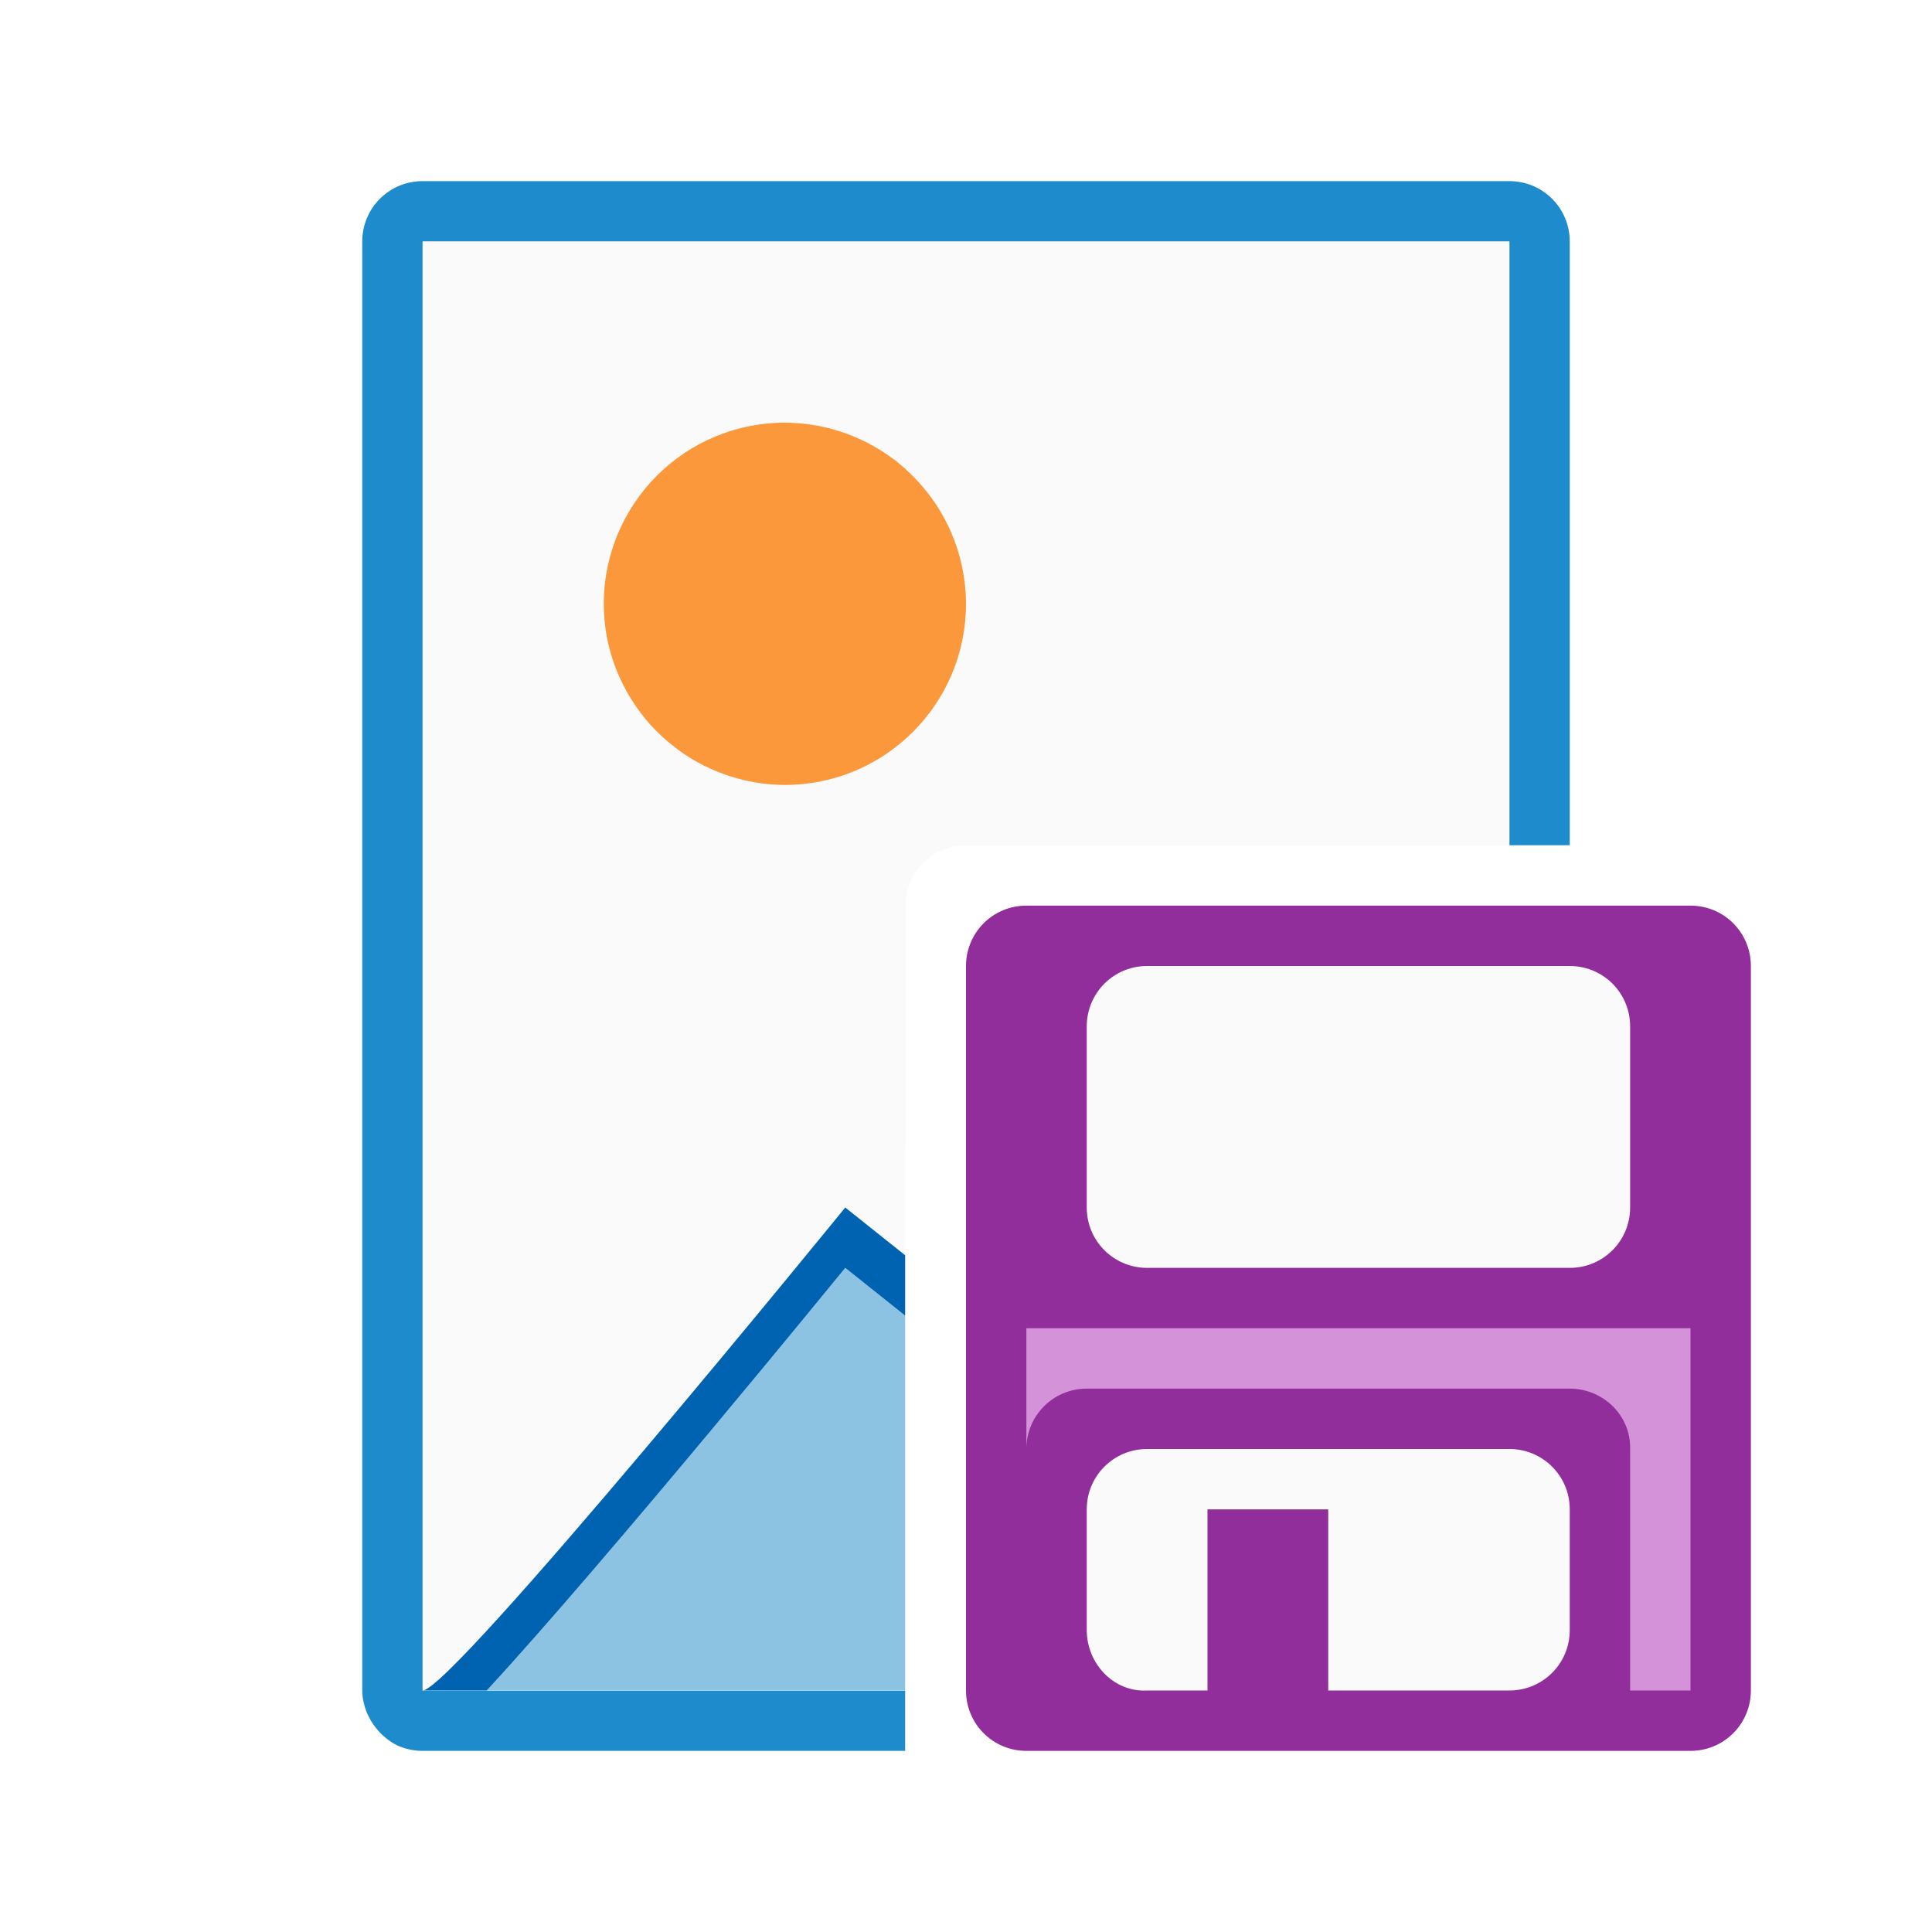
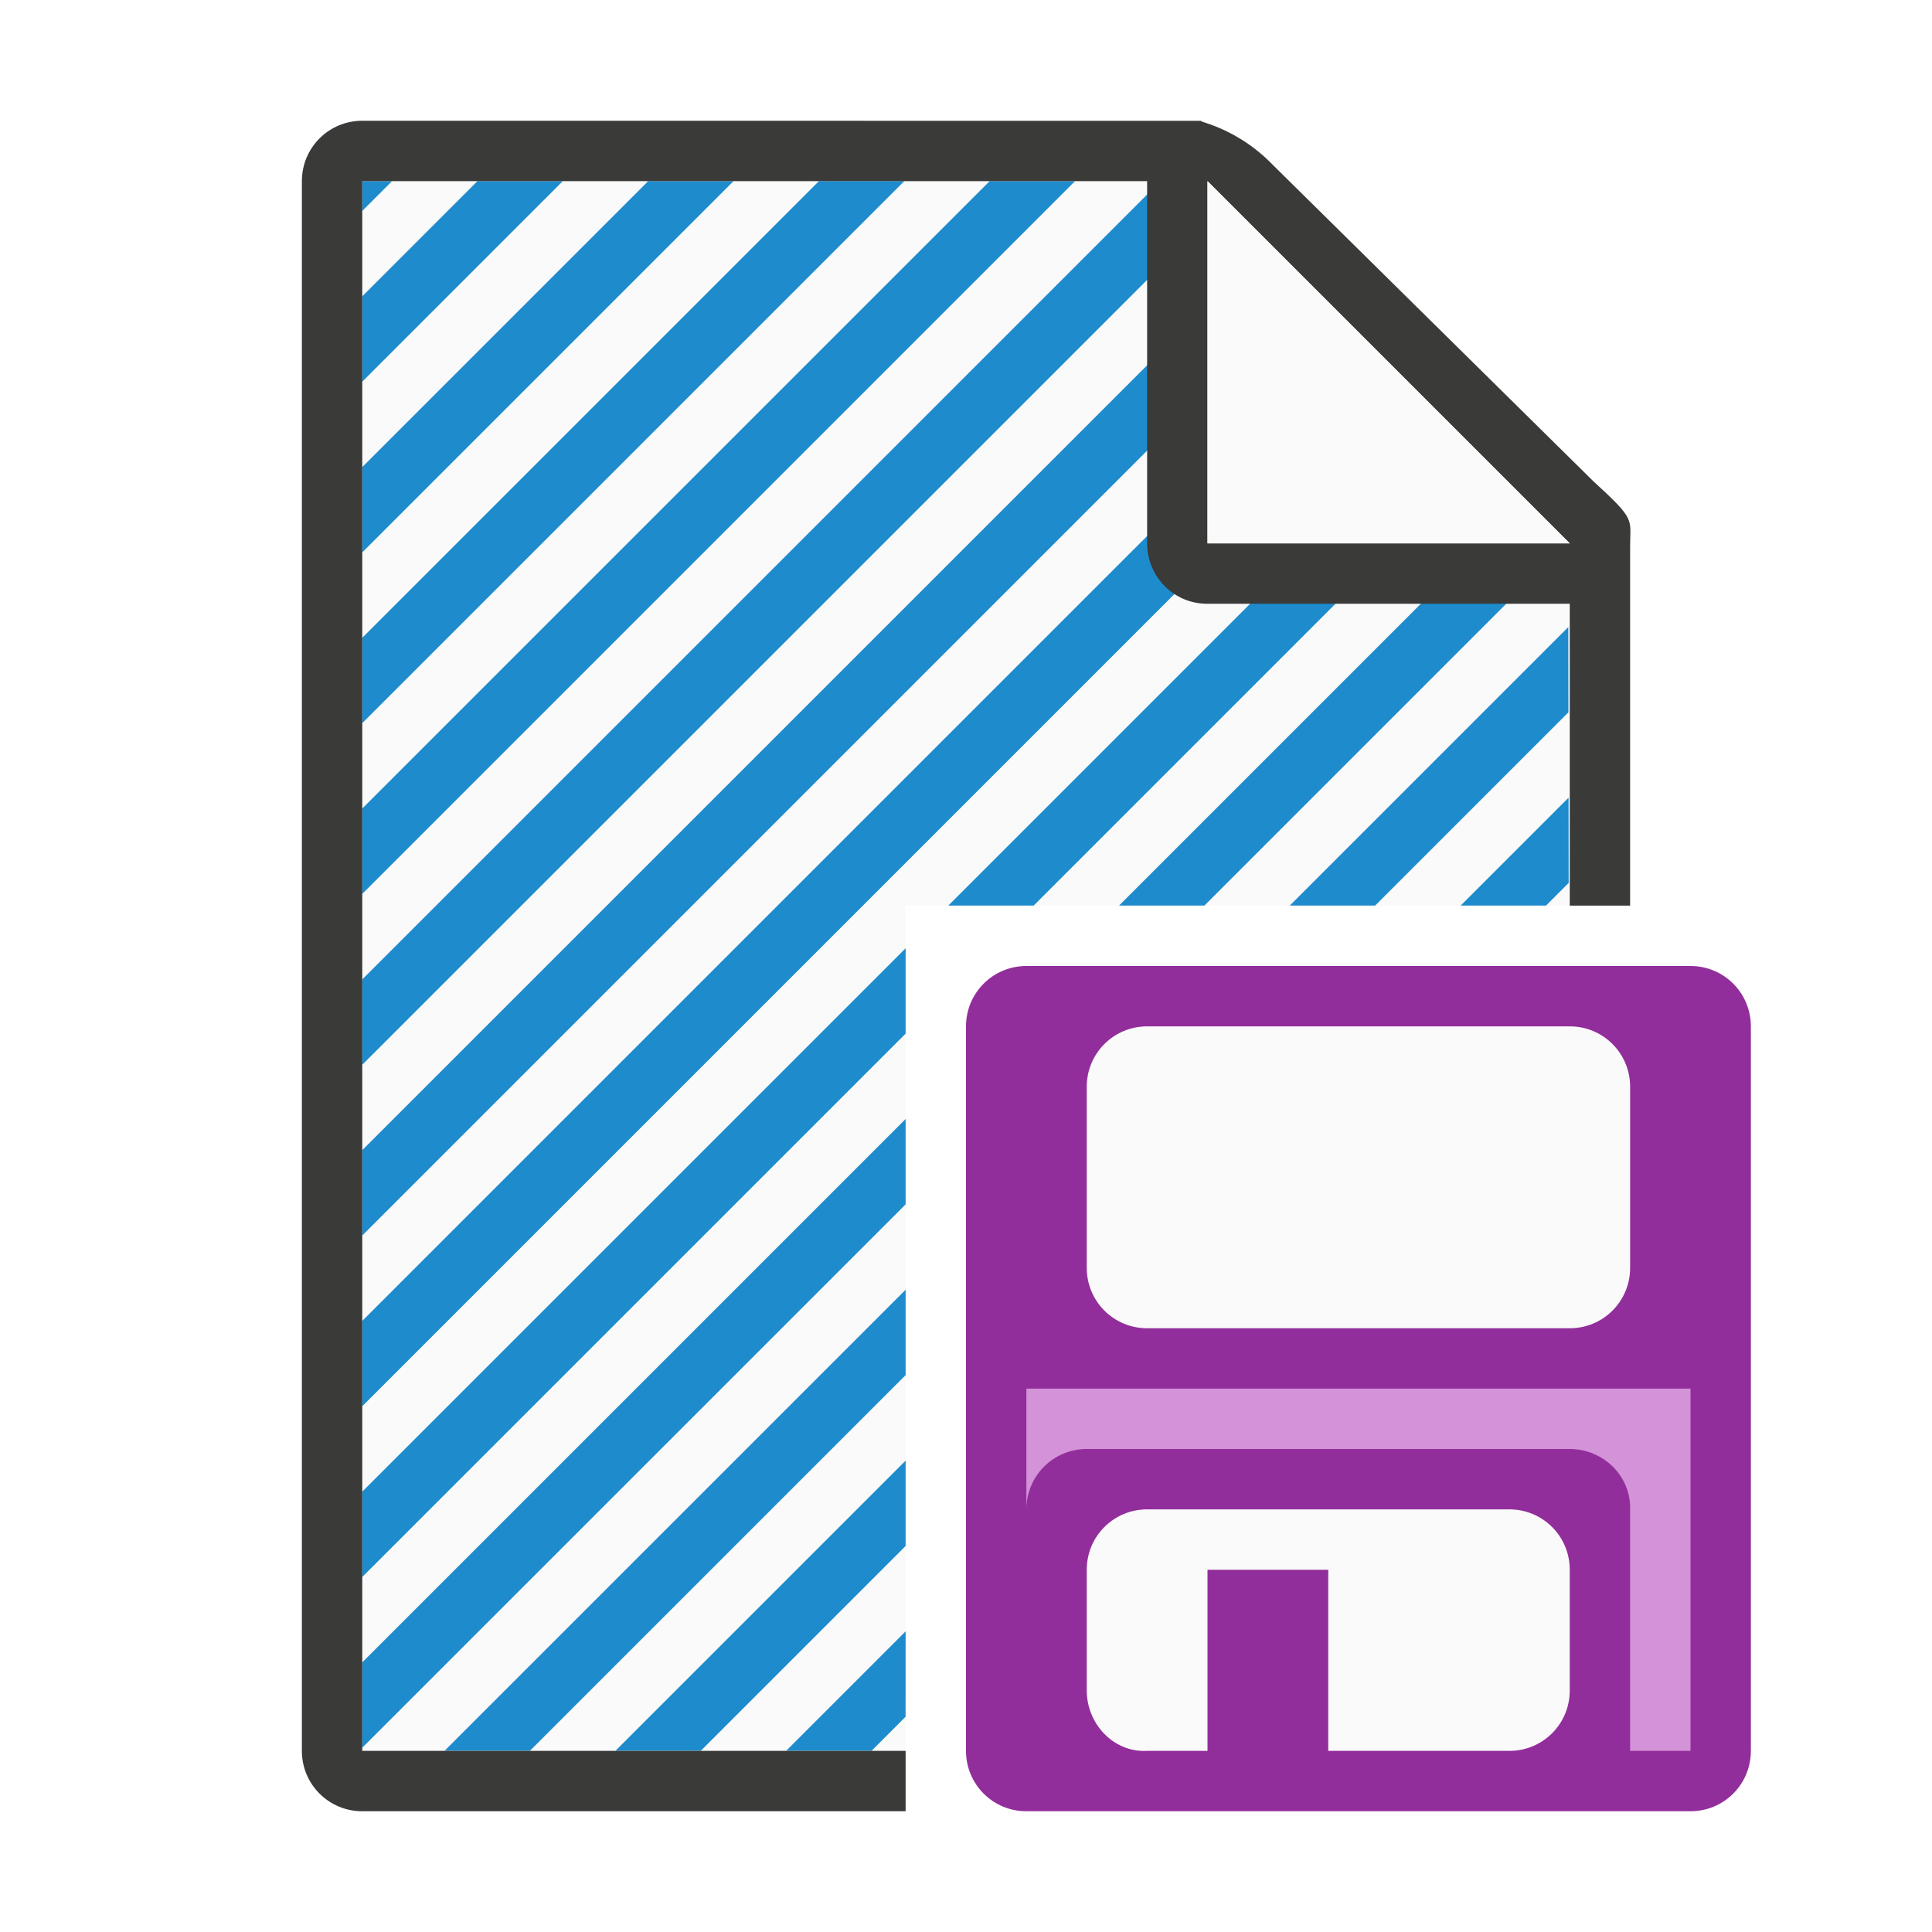
<svg xmlns="http://www.w3.org/2000/svg" viewBox="0 0 32 32">
-   <path d="m7 3c-.554 0-1 .446-1 1v3.447 8.967 8.139 3.447c0 .125.029.242.07.352.012.032.028.061.043.092.04.08.09.151.148.217.02.023.038.046.061.066.085.079.178.149.287.195.12.05.252.078.391.078h7.992v-1h-7.992v-2.465-10.121-8.949-2.465h18v2.465 7.535h1v-6.553-3.447c0-.554-.446-1-1-1z" fill="#1e8bcd" />
-   <path d="m7 4v11.414 12.586h7.992v-8.992c0-.026.007-.05.008-.076v-2.932-1c0-.554.446-1 1-1h9v-10z" fill="#fafafa" />
-   <path d="m13.1 7.002a3 3 0 0 0 -.668.053 3 3 0 0 0 -2.377 3.512 3 3 0 0 0 .555 1.238l-.002.002a3 3 0 0 0 .027.031 3 3 0 0 0 .113.139 3 3 0 0 0 .104.111 3 3 0 0 0 .096.094 3 3 0 0 0 .121.107 3 3 0 0 0 .109.088 3 3 0 0 0 .127.094 3 3 0 0 0 .109.072 3 3 0 0 0 .176.102 3 3 0 0 0 .088.047l.002-.002a3 3 0 0 0 1.32.311 3 3 0 0 0 3-3 3 3 0 0 0 -.994-2.223l.002-.004a3 3 0 0 0 -.072-.059 3 3 0 0 0 -.129-.107l-.002.002a3 3 0 0 0 -1.705-.607z" fill="#fb983b" />
-   <path d="m14 21s-3.975 4.878-5.938 7h6.93v-6.209z" fill="#8cc3e3" />
-   <path d="m14 20s-6.512 8-7 8h1.062c1.963-2.122 5.938-7 5.938-7l.992.791v-1z" fill="#0063b1" />
-   <g transform="translate(0 -1)">
-     <path d="m17 16c-.554 0-1 .446-1 1v12c0 .554.446 1 1 1h11c.554 0 1-.446 1-1v-12c0-.554-.446-1-1-1z" fill="#922e9b" />
-     <path d="m19 17h7c.554 0 1 .446 1 1v3c0 .554-.446 1-1 1h-7c-.554 0-1-.446-1-1v-3c0-.554.446-1 1-1z" fill="#fafafa" />
-     <path d="m19 25c-.554 0-1 .446-1 1v2c0 .554.447 1.031 1 1h1v-3h2v3h3c.554 0 1-.446 1-1v-2c0-.554-.446-1-1-1z" fill="#fafafa" />
-     <path d="m4 10v1 1c0-.554.446-1 1-1h8c.554 0 1.014.446 1 1v4h1v-5-1z" fill="#d492d8" transform="translate(13 13)" />
-   </g>
+   <path d="m6 3v26h9v-14h10.982l-.008-6.025-5.975-5.975z" fill="#fafafa" />
+   <path d="m6 3v.494l.494-.494zm1.908 0-1.908 1.908v1.414l3.322-3.322zm2.828 0-4.736 4.736v1.414l6.15-6.15zm2.828 0-7.564 7.564v1.414l8.979-8.979zm2.828 0-10.393 10.393v1.414l11.807-11.807zm2.83 0-13.223 13.223v1.414l14.318-14.318-.318-.318zm1.803 1.025-15.025 15.025v1.414l15.732-15.732zm1.414 1.414-16.439 16.439v1.414l17.146-17.146zm1.414 1.414-8.146 8.146h1.414l7.439-7.439zm1.414 1.414-6.732 6.732h1.414l6.025-6.025zm.709 2.119-4.613 4.613h1.414l3.201-3.201zm.004 2.826-1.787 1.787h1.414l.375-.375zm-10.98 2.494-9 9v1.414l9-9zm0 2.828-9 9v1.414l9-9zm0 2.828-7.637 7.637h1.414l6.223-6.223zm0 2.83-4.807 4.807h1.414l3.393-3.393zm0 2.828-1.979 1.979h1.414l.564-.564z" fill="#1e8bcd" />
+   <path d="m6 2c-.554 0-1 .446-1 1v26c0 .554.446 1 1 1h9v-1h-9v-26h13v6c0 .554.446 1.004 1 1h6v5h1v-4.109-1.641-.209c0-.451.098-.425-.605-1.066l-5.307-5.238c-.71-.737-1.477-.736-1.094-.736h-.332-.662z" fill="#3a3a38" />
+   <path d="m20 9h6l-6-6z" fill="#fafafa" fill-rule="evenodd" />
+   <path d="m20 9h6l-6-6z" fill="#fafafa" fill-rule="evenodd" />
+   <path d="m17 16c-.554 0-1 .446-1 1v12c0 .554.446 1 1 1h11c.554 0 1-.446 1-1v-12c0-.554-.446-1-1-1z" fill="#922e9b" />
+   <path d="m19 17h7c.554 0 1 .446 1 1v3c0 .554-.446 1-1 1h-7c-.554 0-1-.446-1-1v-3c0-.554.446-1 1-1z" fill="#fafafa" />
+   <path d="m19 25c-.554 0-1 .446-1 1v2c0 .554.447 1.031 1 1h1v-3h2v3h3c.554 0 1-.446 1-1v-2c0-.554-.446-1-1-1z" fill="#fafafa" />
+   <path d="m4 10v1 1c0-.554.446-1 1-1h8c.554 0 1.014.446 1 1v4h1v-5-1z" fill="#d492d8" transform="translate(13 13)" />
</svg>
